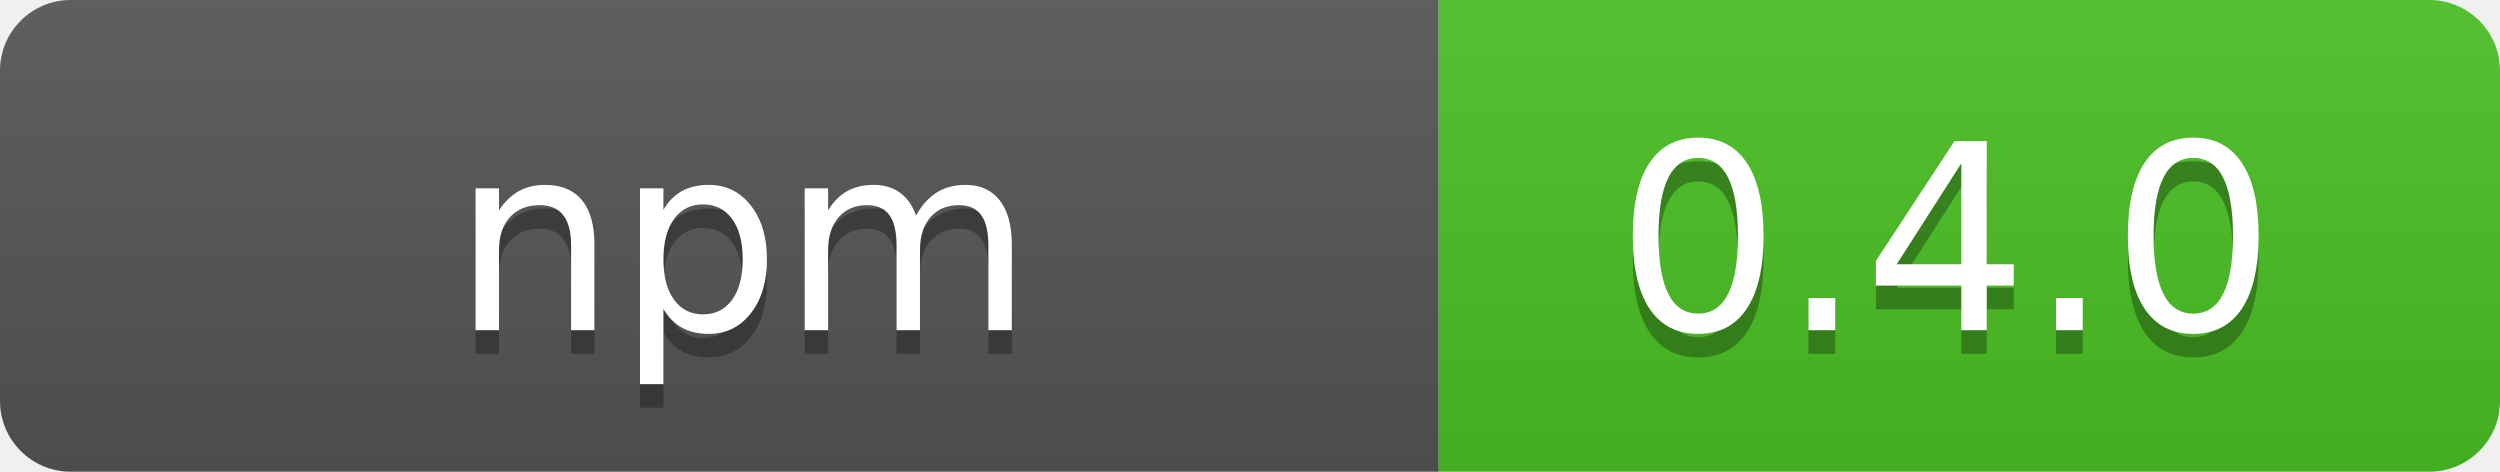
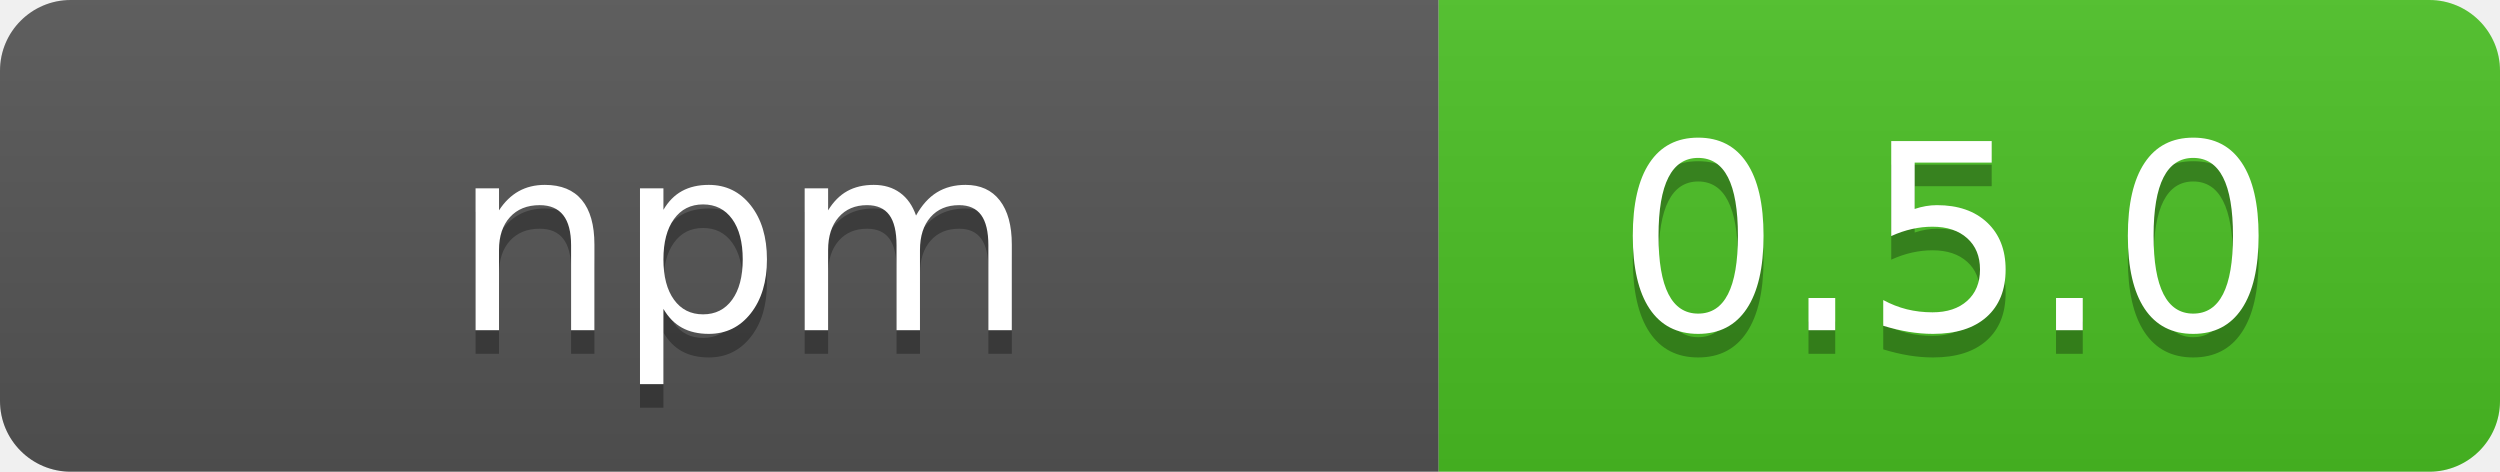
- <svg xmlns="http://www.w3.org/2000/svg" width="106" height="20" role="img" aria-label="  npm  : 0.4.0">
+ <svg xmlns="http://www.w3.org/2000/svg" width="106" height="20" role="img" aria-label="  npm  : 0.5.0">
  <linearGradient id="s" x2="0" y2="100%">
    <stop offset="0" stop-color="#bbb" stop-opacity=".1" />
    <stop offset="1" stop-opacity=".1" />
  </linearGradient>
  <clipPath id="r">
    <rect width="106" height="20" rx="3" fill="#fff" />
  </clipPath>
  <g clip-path="url(#r)">
    <rect width="61" height="20" fill="#555" />
    <rect x="61" width="45" height="20" fill="#4bc124" />
    <rect width="106" height="20" fill="url(#s)" />
  </g>
  <g fill="#fff" text-anchor="middle" font-family="Verdana,Geneva,DejaVu Sans,sans-serif" text-rendering="geometricPrecision" font-size="110">
    <text aria-hidden="true" x="315" y="150" fill="#010101" fill-opacity=".3" transform="scale(.1)" textLength="510" xml:space="preserve">  npm  </text>
    <text x="315" y="140" transform="scale(.1)" fill="#fff" textLength="510" xml:space="preserve">  npm  </text>
-     <text aria-hidden="true" x="825" y="150" fill="#010101" fill-opacity=".3" transform="scale(.1)" textLength="350">0.4.0</text>
-     <text x="825" y="140" transform="scale(.1)" fill="#fff" textLength="350">0.4.0</text>
+     <text aria-hidden="true" x="825" y="150" fill="#010101" fill-opacity=".3" transform="scale(.1)" textLength="350">0.5.0</text>
+     <text x="825" y="140" transform="scale(.1)" fill="#fff" textLength="350">0.5.0</text>
  </g>
</svg>
